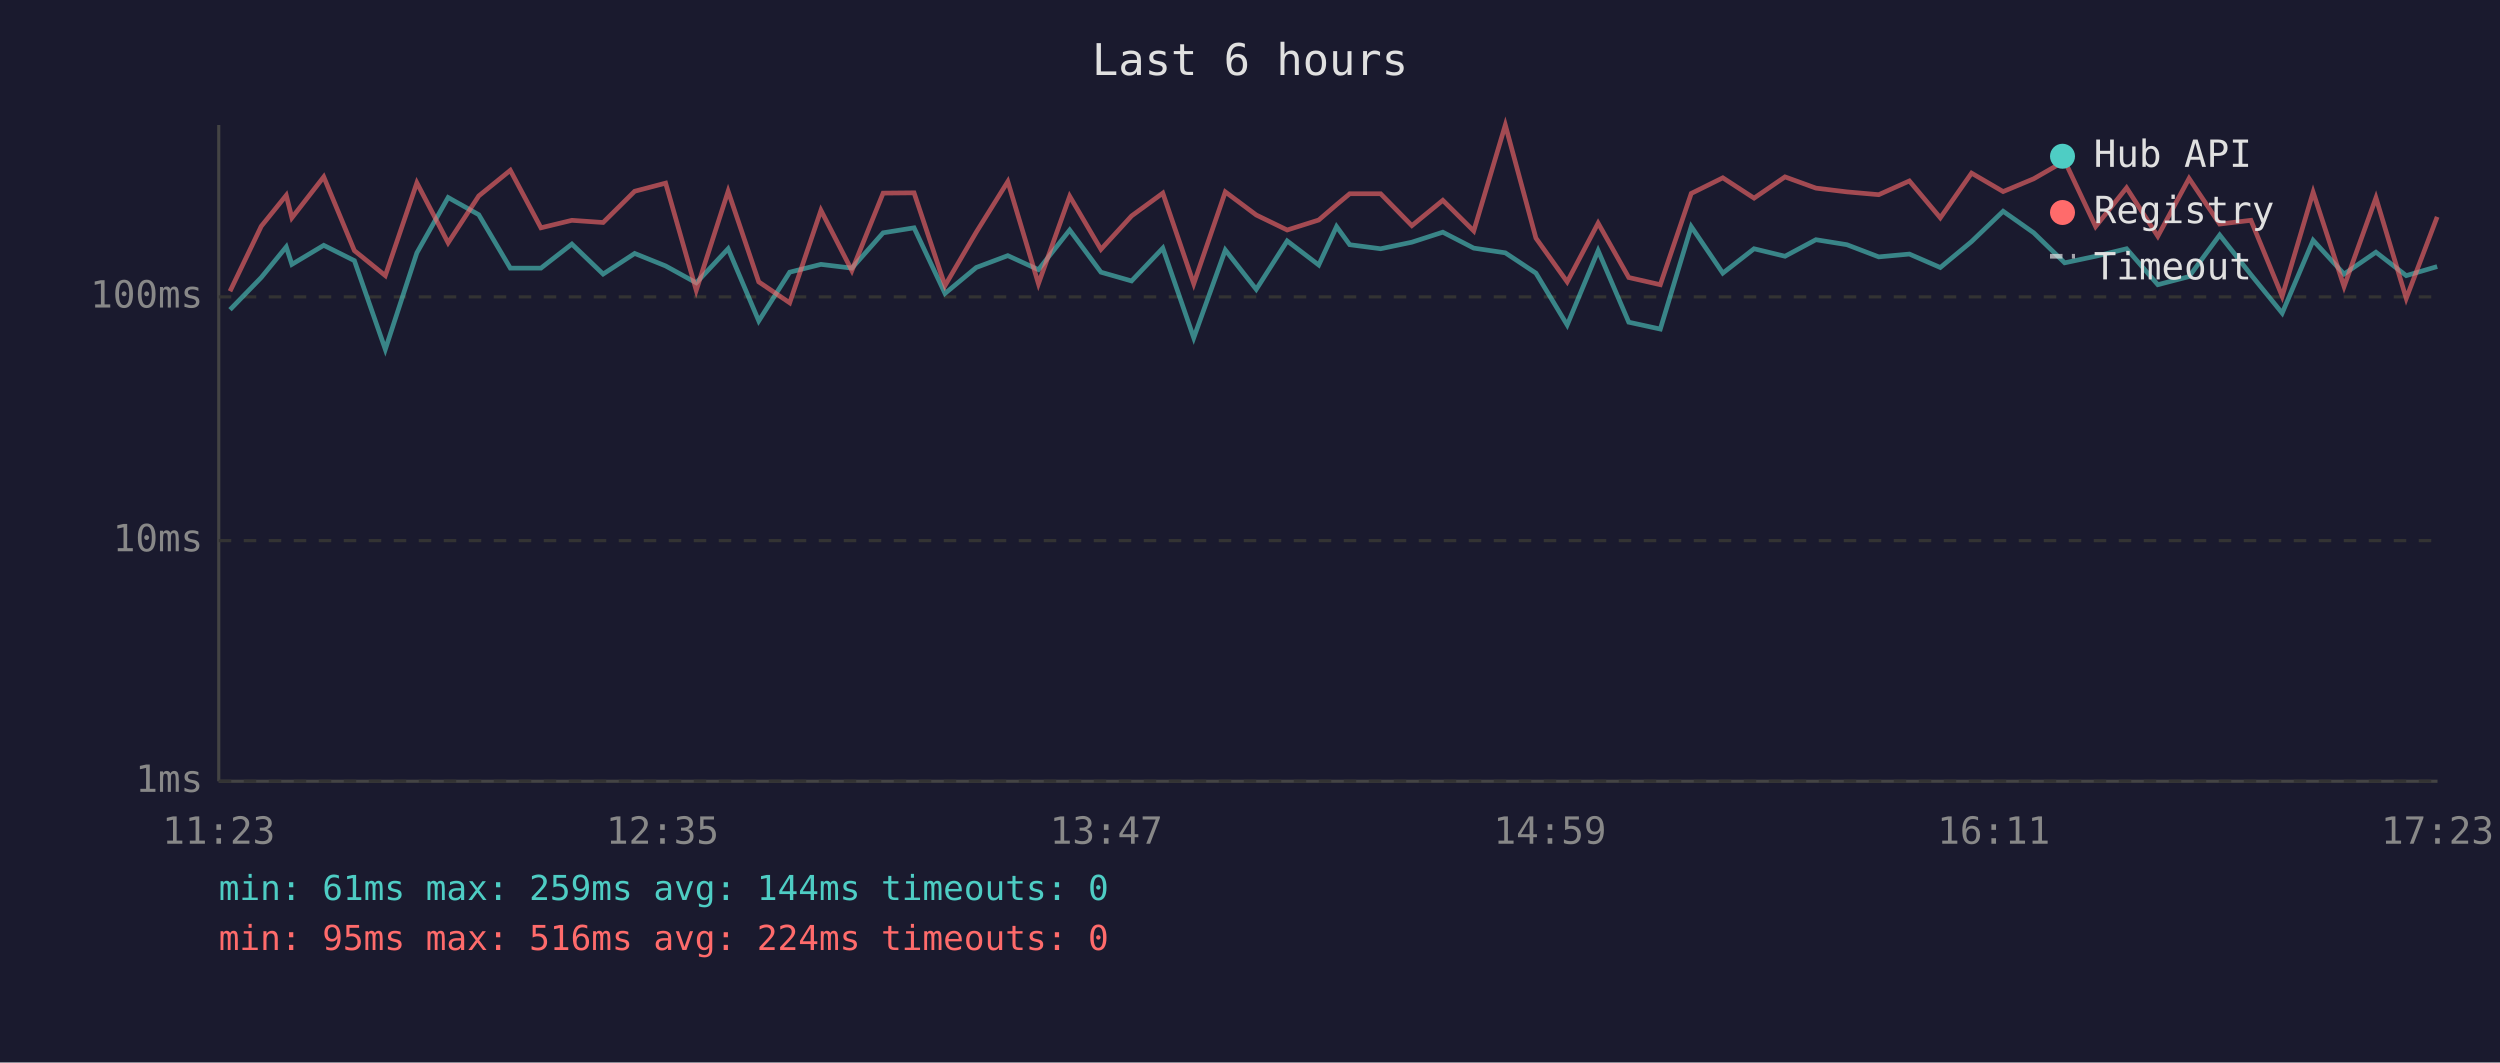
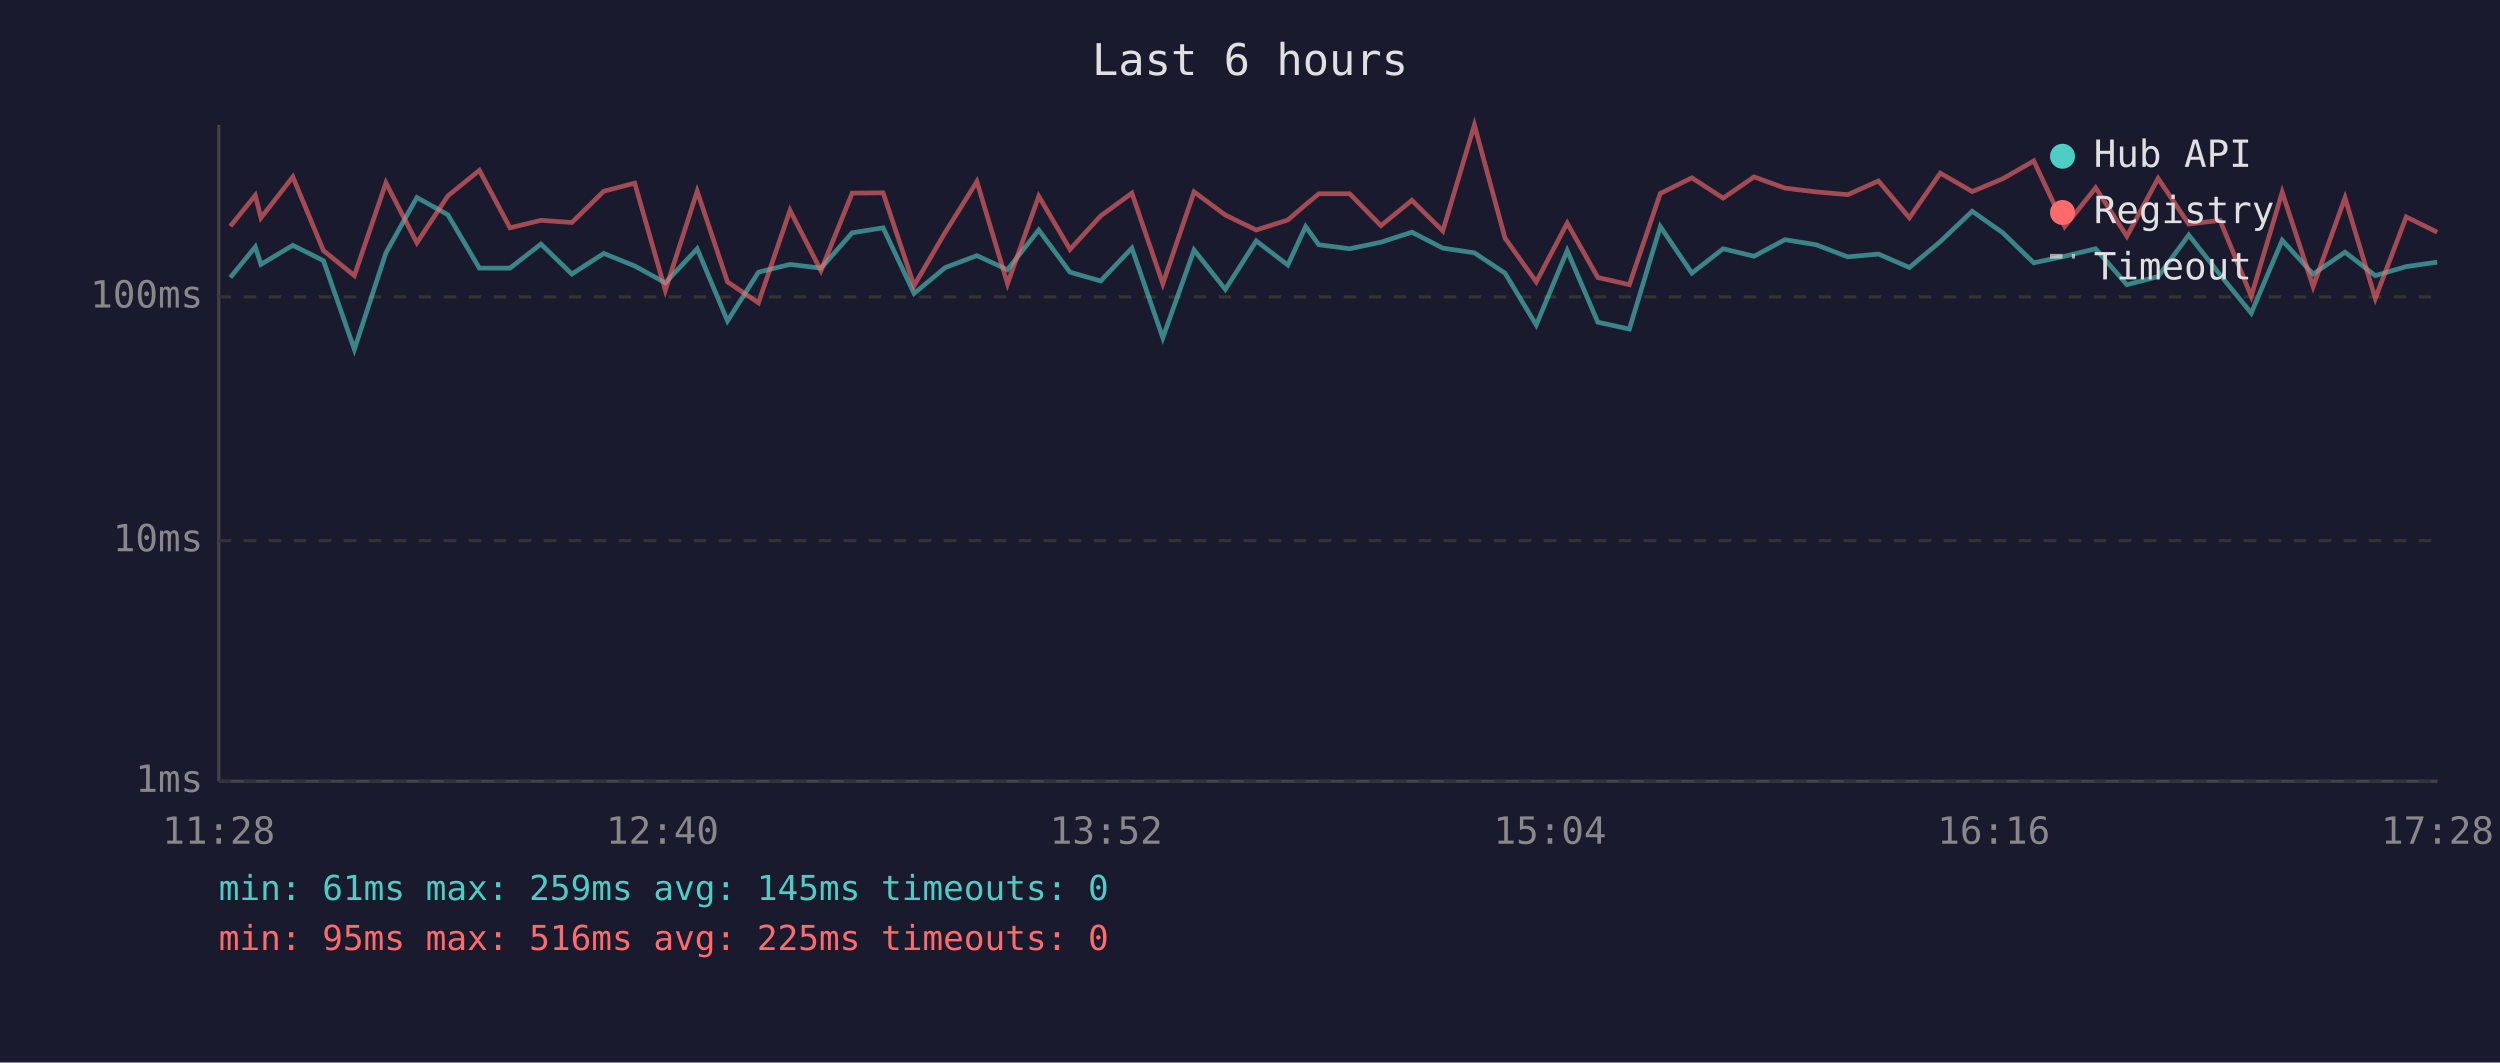
<svg xmlns="http://www.w3.org/2000/svg" viewBox="0 0 800 340" font-family="monospace" font-size="12">
  <rect width="800" height="340" fill="#1a1a2e" />
  <text x="400" y="24" fill="#e0e0e0" font-size="14" text-anchor="middle">Last 6 hours</text>
  <line x1="70" y1="40" x2="70" y2="250" stroke="#444" stroke-width="1" />
  <line x1="70" y1="250" x2="780" y2="250" stroke="#444" stroke-width="1" />
  <line x1="70" y1="250" x2="780" y2="250" stroke="#333" stroke-width="1" stroke-dasharray="4" />
  <text x="65" y="250" fill="#888" text-anchor="end" dominant-baseline="middle">1ms</text>
  <line x1="70" y1="173" x2="780" y2="173" stroke="#333" stroke-width="1" stroke-dasharray="4" />
  <text x="65" y="173" fill="#888" text-anchor="end" dominant-baseline="middle">10ms</text>
  <line x1="70" y1="95" x2="780" y2="95" stroke="#333" stroke-width="1" stroke-dasharray="4" />
  <text x="65" y="95" fill="#888" text-anchor="end" dominant-baseline="middle">100ms</text>
-   <text x="70" y="270" fill="#888" text-anchor="middle">11:23</text>
-   <text x="212" y="270" fill="#888" text-anchor="middle">12:35</text>
-   <text x="354" y="270" fill="#888" text-anchor="middle">13:47</text>
-   <text x="496" y="270" fill="#888" text-anchor="middle">14:59</text>
-   <text x="638" y="270" fill="#888" text-anchor="middle">16:11</text>
-   <text x="780" y="270" fill="#888" text-anchor="middle">17:23</text>
-   <polyline points="73.6,99.1 83.6,88.8 91.6,79.0 93.4,84.6 103.6,78.5 113.4,83.4 123.3,111.8 133.4,80.9 143.4,63.2 153.2,68.7 163.3,85.8 173.1,85.8 183.0,78.1 193.0,87.7 203.1,81.1 213.0,85.1 222.8,90.5 233.0,79.6 242.8,102.7 252.7,87.1 262.7,84.6 272.6,85.8 282.6,74.5 292.5,72.9 302.4,93.9 312.4,85.6 322.5,81.8 332.3,86.3 342.3,73.6 352.3,87.1 362.1,89.9 372.1,79.4 382.0,108.1 392.1,80.0 402.0,92.6 411.9,77.1 422.0,84.8 427.7,72.5 431.9,78.3 441.8,79.6 451.8,77.5 461.7,74.3 471.6,79.4 481.7,80.9 491.5,87.4 501.5,104.0 511.4,80.2 521.2,103.1 531.3,105.3 541.2,72.5 551.3,87.4 561.3,79.6 571.2,82.0 581.1,76.7 591.0,78.3 601.2,82.2 611.0,81.3 620.9,85.6 630.9,77.3 641.0,67.6 650.8,74.5 660.7,84.1 670.6,82.0 680.5,79.6 690.5,91.1 700.5,88.5 710.3,75.2 720.3,87.9 730.3,100.2 740.2,76.9 750.1,87.7 760.3,80.7 770.0,88.2 779.9,85.3" fill="none" stroke="#4ecdc4" stroke-width="1.5" opacity="0.6" />
-   <polyline points="73.6,93.2 83.6,72.4 91.6,62.5 93.4,69.7 103.6,56.6 113.4,80.2 123.3,88.2 133.4,58.5 143.4,77.7 153.2,62.7 163.3,54.5 173.1,72.9 183.0,70.5 193.0,71.2 203.1,61.2 213.0,58.6 222.8,92.9 233.0,61.2 242.8,90.2 252.7,96.9 262.7,67.3 272.6,86.6 282.6,61.8 292.5,61.7 302.4,91.4 312.4,74.3 322.5,58.1 332.3,90.8 342.3,62.8 352.3,79.8 362.1,69.1 372.1,61.8 382.0,90.8 392.1,61.4 402.0,68.8 411.9,73.6 422.0,70.4 427.7,65.5 431.9,62.0 441.8,62.0 451.8,72.2 461.7,64.1 471.6,73.9 481.7,40.0 491.5,76.2 501.5,90.2 511.4,71.4 521.2,88.8 531.3,91.1 541.2,61.9 551.3,56.9 561.3,63.4 571.2,56.6 581.1,60.2 591.0,61.4 601.2,62.3 611.0,57.9 620.9,69.7 630.9,55.4 641.0,61.3 650.8,57.2 660.7,51.5 670.6,72.5 680.5,60.1 690.5,75.6 700.5,57.1 710.3,71.7 720.3,70.5 730.3,94.8 740.2,61.5 750.1,91.7 760.3,63.3 770.0,95.5 779.9,69.4" fill="none" stroke="#ff6b6b" stroke-width="1.5" opacity="0.6" />
+   <text x="70" y="270" fill="#888" text-anchor="middle">11:28</text>
+   <text x="212" y="270" fill="#888" text-anchor="middle">12:40</text>
+   <text x="354" y="270" fill="#888" text-anchor="middle">13:52</text>
+   <text x="496" y="270" fill="#888" text-anchor="middle">15:04</text>
+   <text x="638" y="270" fill="#888" text-anchor="middle">16:16</text>
+   <text x="780" y="270" fill="#888" text-anchor="middle">17:28</text>
+   <polyline points="73.7,88.8 81.7,79.0 83.5,84.6 93.7,78.5 103.5,83.4 113.4,111.8 123.5,80.9 133.4,63.2 143.3,68.7 153.4,85.8 163.2,85.8 173.1,78.1 183.0,87.7 193.2,81.1 203.1,85.1 212.9,90.5 223.1,79.6 232.8,102.7 242.7,87.1 252.8,84.6 262.7,85.8 272.7,74.5 282.6,72.9 292.5,93.9 302.5,85.6 312.6,81.8 322.4,86.3 332.4,73.6 342.4,87.1 352.2,89.9 362.2,79.4 372.1,108.1 382.1,80.0 392.1,92.6 402.0,77.1 412.1,84.8 417.8,72.5 422.0,78.3 431.9,79.6 441.9,77.5 451.8,74.3 461.7,79.4 471.8,80.9 481.6,87.4 491.6,104.0 501.5,80.2 511.3,103.1 521.4,105.3 531.3,72.5 541.4,87.4 551.4,79.6 561.3,82.0 571.2,76.7 581.1,78.3 591.3,82.2 601.1,81.3 611.0,85.6 620.9,77.3 631.1,67.6 640.9,74.5 650.8,84.1 660.7,82.0 670.6,79.6 680.6,91.1 690.6,88.5 700.4,75.2 710.4,87.9 720.4,100.2 730.3,76.9 740.2,87.7 750.4,80.7 760.1,88.2 770.0,85.3 779.9,83.9" fill="none" stroke="#4ecdc4" stroke-width="1.5" opacity="0.6" />
+   <polyline points="73.7,72.4 81.7,62.5 83.5,69.7 93.7,56.6 103.5,80.2 113.4,88.2 123.5,58.5 133.4,77.7 143.3,62.7 153.4,54.5 163.2,72.9 173.1,70.5 183.0,71.2 193.2,61.2 203.1,58.6 212.9,92.9 223.1,61.2 232.8,90.2 242.7,96.9 252.8,67.3 262.7,86.6 272.7,61.8 282.6,61.7 292.5,91.4 302.5,74.3 312.6,58.1 322.4,90.8 332.4,62.8 342.4,79.8 352.2,69.1 362.2,61.8 372.1,90.8 382.1,61.4 392.1,68.8 402.0,73.6 412.1,70.4 417.8,65.5 422.0,62.0 431.9,62.0 441.9,72.2 451.8,64.1 461.7,73.9 471.8,40.0 481.6,76.2 491.6,90.2 501.5,71.4 511.3,88.8 521.4,91.1 531.3,61.9 541.4,56.9 551.4,63.4 561.3,56.6 571.2,60.2 581.1,61.4 591.3,62.3 601.1,57.9 611.0,69.7 620.9,55.4 631.1,61.3 640.9,57.2 650.8,51.5 660.7,72.5 670.6,60.1 680.6,75.6 690.6,57.1 700.4,71.7 710.4,70.5 720.4,94.8 730.3,61.5 740.2,91.7 750.4,63.3 760.1,95.5 770.0,69.4 779.9,74.3" fill="none" stroke="#ff6b6b" stroke-width="1.5" opacity="0.6" />
  <circle cx="660" cy="50" r="4" fill="#4ecdc4" />
  <text x="670" y="50" fill="#e0e0e0" dominant-baseline="middle">Hub API</text>
  <circle cx="660" cy="68" r="4" fill="#ff6b6b" />
  <text x="670" y="68" fill="#e0e0e0" dominant-baseline="middle">Registry</text>
  <line x1="656" y1="82" x2="664" y2="82" stroke="#e0e0e0" stroke-width="1.5" stroke-dasharray="4,3" opacity="0.7" />
  <text x="670" y="86" fill="#e0e0e0" dominant-baseline="middle">Timeout</text>
-   <text x="70" y="288" fill="#4ecdc4" font-size="11">min: 61ms  max: 259ms  avg: 144ms  timeouts: 0</text>
-   <text x="70" y="304" fill="#ff6b6b" font-size="11">min: 95ms  max: 516ms  avg: 224ms  timeouts: 0</text>
+   <text x="70" y="288" fill="#4ecdc4" font-size="11">min: 61ms  max: 259ms  avg: 145ms  timeouts: 0</text>
+   <text x="70" y="304" fill="#ff6b6b" font-size="11">min: 95ms  max: 516ms  avg: 225ms  timeouts: 0</text>
</svg>
